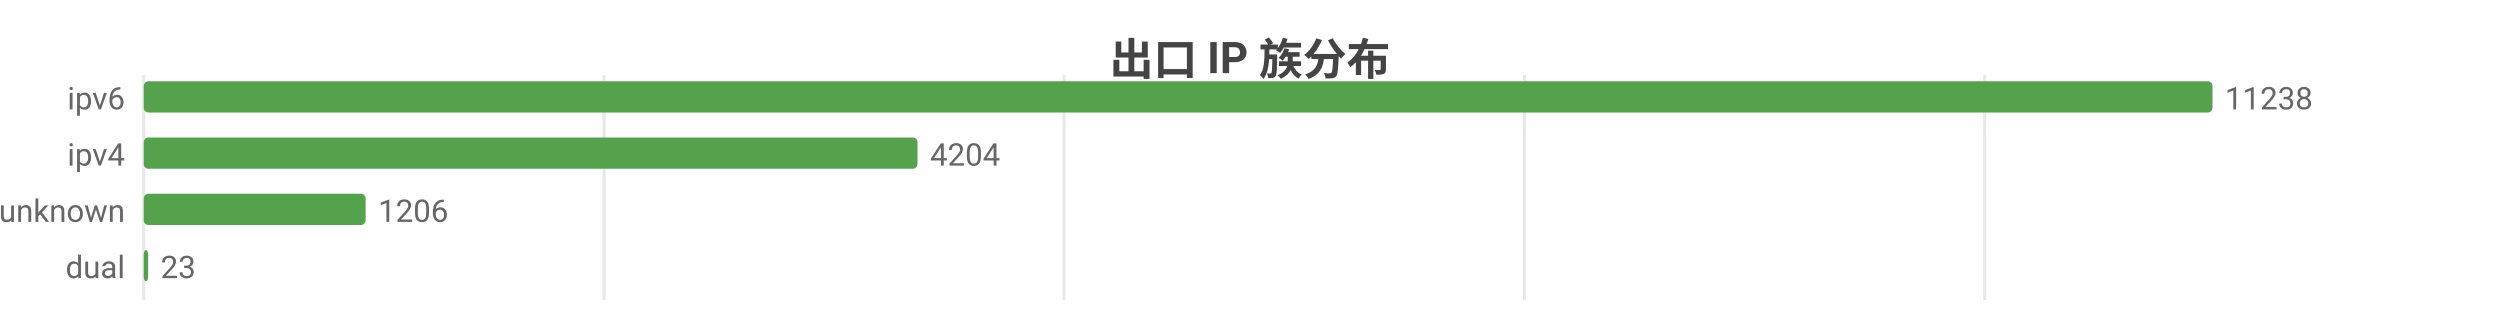
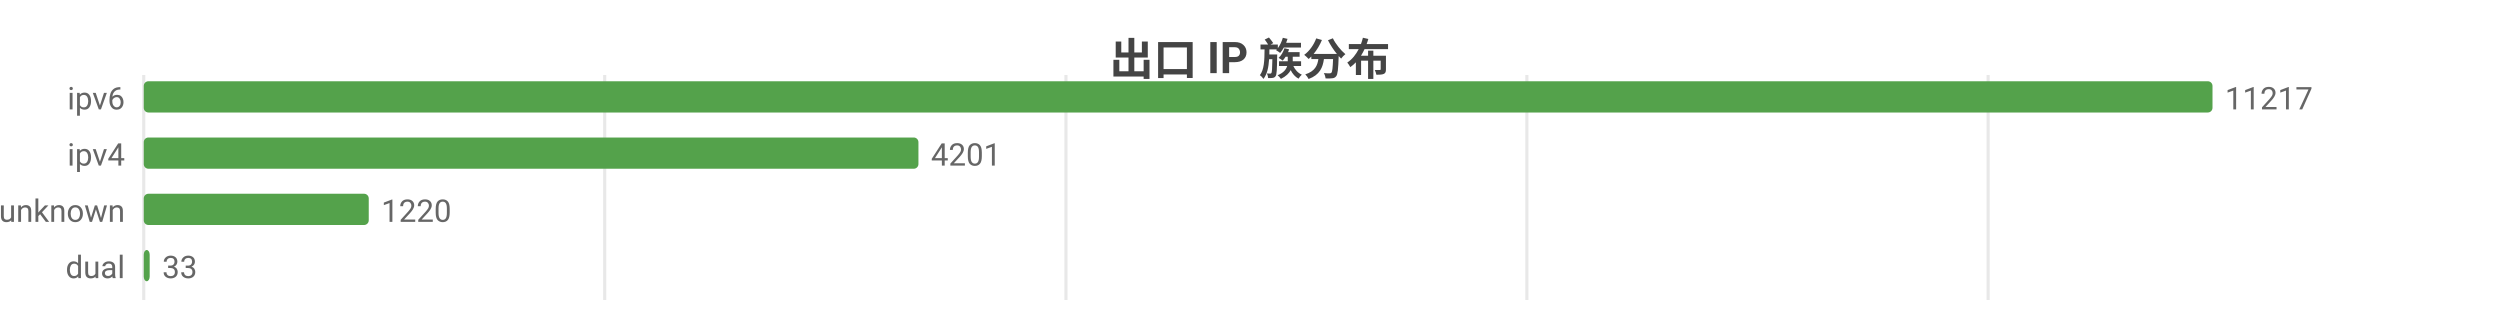
<svg xmlns="http://www.w3.org/2000/svg" width="800" height="104" viewBox="0 0 800 104">
  <rect width="800" height="104" fill="#ffffff" />
  <style>text{font-family:system-ui,-apple-system,'Segoe UI',Roboto,'PingFang SC','Microsoft YaHei','Noto Sans CJK SC',sans-serif}.g{stroke:#e8e8e8;stroke-width:1}.a{stroke:#999;stroke-width:1}.t{font-size:10px;fill:#666}.m{font-size:10px;text-anchor:middle;fill:#666}.e{font-size:10px;text-anchor:end;fill:#666}.l{font-size:11px;fill:#333}.tt{font-size:14px;font-weight:600;text-anchor:middle;fill:#444}.em{font-size:13px;text-anchor:middle;fill:#999}</style>
  <text class="tt" x="400.0" y="24">出口 IP 族分布</text>
  <line class="g" x1="46" y1="24" x2="46" y2="96" />
-   <line class="g" x1="193.3" y1="24" x2="193.3" y2="96" />
-   <line class="g" x1="340.5" y1="24" x2="340.5" y2="96" />
-   <line class="g" x1="487.8" y1="24" x2="487.8" y2="96" />
-   <line class="g" x1="635.1" y1="24" x2="635.1" y2="96" />
+   <line class="g" x1="193.5" y1="24" x2="193.5" y2="96" />
+   <line class="g" x1="341.1" y1="24" x2="341.1" y2="96" />
+   <line class="g" x1="488.6" y1="24" x2="488.6" y2="96" />
+   <line class="g" x1="636.2" y1="24" x2="636.2" y2="96" />
  <text class="e" x="40" y="35">ipv6</text>
  <rect x="46" y="26" width="662" height="10" fill="#54a24b" rx="1.5" />
-   <text class="t" x="712" y="35">11238</text>
+   <text class="t" x="712" y="35">11217</text>
  <text class="e" x="40" y="53">ipv4</text>
-   <rect x="46" y="44" width="247.6" height="10" fill="#54a24b" rx="1.5" />
-   <text class="t" x="297.6" y="53">4204</text>
+   <rect x="46" y="44" width="247.9" height="10" fill="#54a24b" rx="1.5" />
+   <text class="t" x="297.9" y="53">4201</text>
  <text class="e" x="40" y="71">unknown</text>
-   <rect x="46" y="62" width="71.0" height="10" fill="#54a24b" rx="1.5" />
-   <text class="t" x="121.0" y="71">1206</text>
+   <rect x="46" y="62" width="72.0" height="10" fill="#54a24b" rx="1.5" />
+   <text class="t" x="122.0" y="71">1220</text>
  <text class="e" x="40" y="89">dual</text>
-   <rect x="46" y="80" width="1.4" height="10" fill="#54a24b" rx="1.5" />
-   <text class="t" x="51.4" y="89">23</text>
+   <rect x="46" y="80" width="1.9" height="10" fill="#54a24b" rx="1.5" />
+   <text class="t" x="51.9" y="89">33</text>
</svg>
